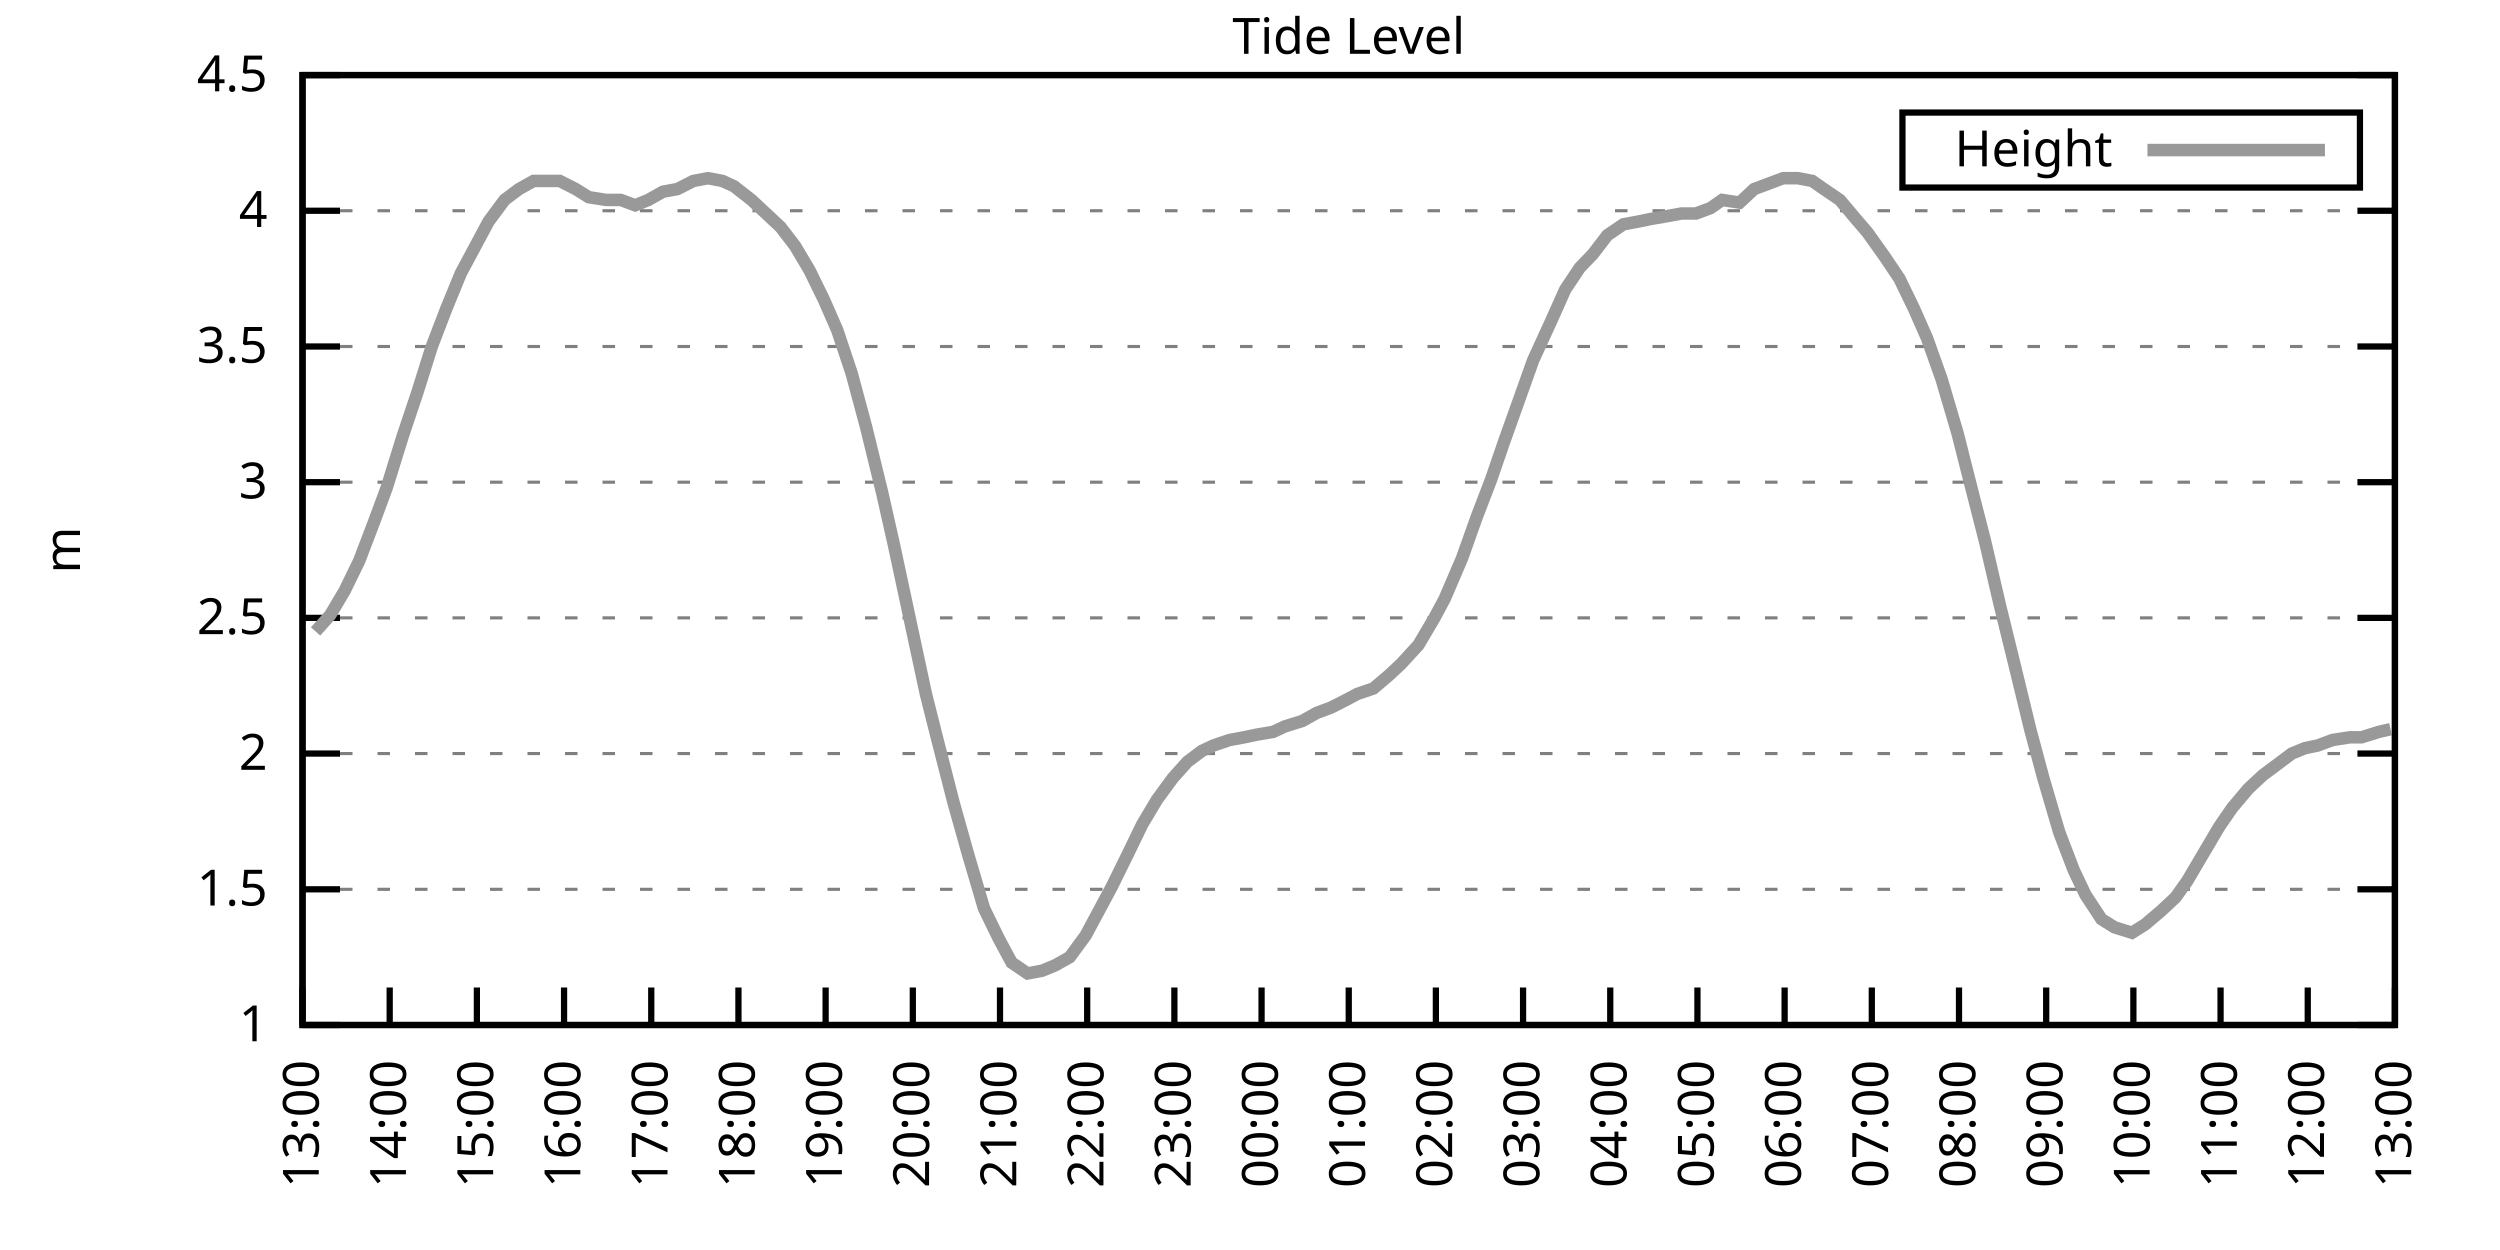
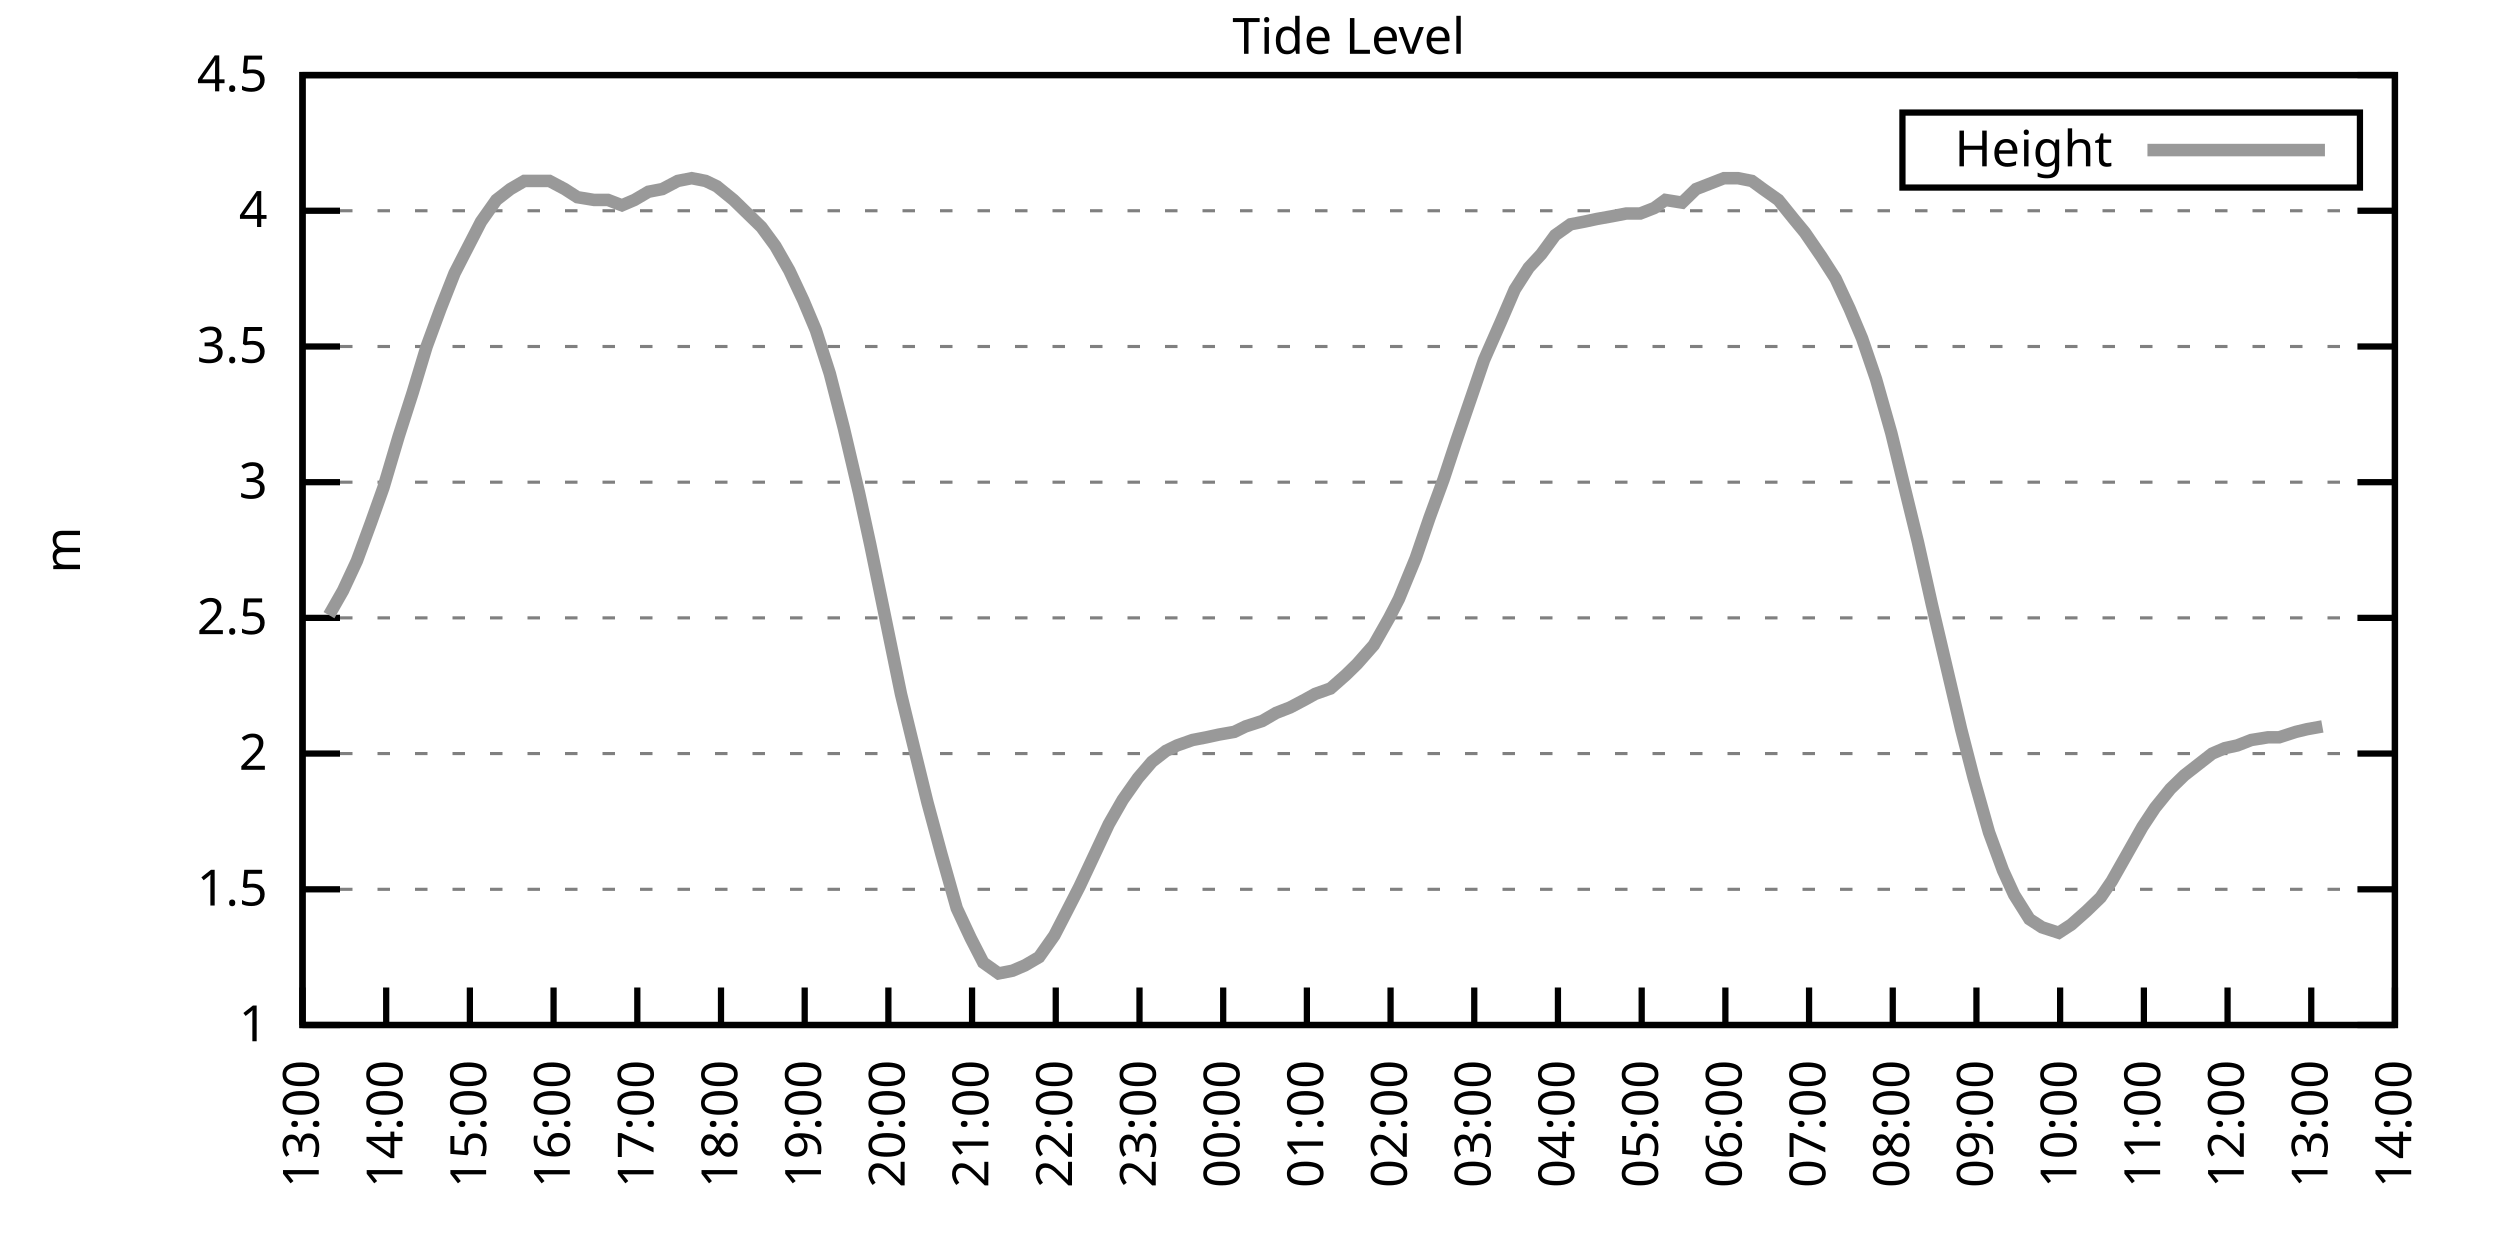
<svg xmlns="http://www.w3.org/2000/svg" xmlns:xlink="http://www.w3.org/1999/xlink" width="400" height="200" viewBox="0 0 400 200">
  <g id="gnuplot_canvas">
    <rect x="0" y="0" width="400" height="200" fill="none" />
    <defs>
      <circle id="gpDot" r="0.5" stroke-width="0.5" stroke="currentColor" />
      <path id="gpPt0" stroke-width="0.333" stroke="currentColor" d="M-1,0 h2 M0,-1 v2" />
      <path id="gpPt1" stroke-width="0.333" stroke="currentColor" d="M-1,-1 L1,1 M1,-1 L-1,1" />
      <path id="gpPt2" stroke-width="0.333" stroke="currentColor" d="M-1,0 L1,0 M0,-1 L0,1 M-1,-1 L1,1 M-1,1 L1,-1" />
      <rect id="gpPt3" stroke-width="0.333" stroke="currentColor" x="-1" y="-1" width="2" height="2" />
      <rect id="gpPt4" stroke-width="0.333" stroke="currentColor" fill="currentColor" x="-1" y="-1" width="2" height="2" />
      <circle id="gpPt5" stroke-width="0.333" stroke="currentColor" cx="0" cy="0" r="1" />
      <use xlink:href="#gpPt5" id="gpPt6" fill="currentColor" stroke="none" />
      <path id="gpPt7" stroke-width="0.333" stroke="currentColor" d="M0,-1.33 L-1.33,0.67 L1.33,0.67 z" />
      <use xlink:href="#gpPt7" id="gpPt8" fill="currentColor" stroke="none" />
      <use xlink:href="#gpPt7" id="gpPt9" stroke="currentColor" transform="rotate(180)" />
      <use xlink:href="#gpPt9" id="gpPt10" fill="currentColor" stroke="none" />
      <use xlink:href="#gpPt3" id="gpPt11" stroke="currentColor" transform="rotate(45)" />
      <use xlink:href="#gpPt11" id="gpPt12" fill="currentColor" stroke="none" />
      <path id="gpPt13" stroke-width="0.333" stroke="currentColor" d="M0,1.330 L1.265,0.411 L0.782,-1.067 L-0.782,-1.076 L-1.265,0.411 z" />
      <use xlink:href="#gpPt13" id="gpPt14" fill="currentColor" stroke="none" />
      <filter id="textbox" filterUnits="objectBoundingBox" x="0" y="0" height="1" width="1">
        <feFlood flood-color="white" flood-opacity="1" result="bgnd" />
        <feComposite in="SourceGraphic" in2="bgnd" operator="atop" />
      </filter>
      <filter id="greybox" filterUnits="objectBoundingBox" x="0" y="0" height="1" width="1">
        <feFlood flood-color="lightgrey" flood-opacity="1" result="grey" />
        <feComposite in="SourceGraphic" in2="grey" operator="atop" />
      </filter>
    </defs>
    <g fill="none" color="white" stroke="currentColor" stroke-width="1.00" stroke-linecap="butt" stroke-linejoin="miter">
</g>
    <g fill="none" color="black" stroke="currentColor" stroke-width="1.00" stroke-linecap="butt" stroke-linejoin="miter">
      <g stroke="none" shape-rendering="crispEdges">
        <polygon fill="rgb(255, 255, 255)" points="48.40,164.00 383.18,164.00 383.18,12.02 48.40,12.02 " />
      </g>
    </g>
    <g fill="none" color="black" stroke="currentColor" stroke-width="1.00" stroke-linecap="butt" stroke-linejoin="miter">
</g>
    <g fill="none" color="black" stroke="black" stroke-width="0.50" stroke-linecap="butt" stroke-linejoin="miter">
</g>
    <g fill="none" color="gray" stroke="currentColor" stroke-width="0.50" stroke-linecap="butt" stroke-linejoin="miter">
      <path stroke="gray" stroke-dasharray="2,4" class="gridline" d="M48.40,164.00 L383.19,164.00  " />
    </g>
    <g fill="none" color="gray" stroke="gray" stroke-width="1.00" stroke-linecap="butt" stroke-linejoin="miter">
</g>
    <g fill="none" color="black" stroke="currentColor" stroke-width="1.00" stroke-linecap="butt" stroke-linejoin="miter">
      <path stroke="black" d="M48.40,164.00 L54.40,164.00 M383.19,164.00 L377.19,164.00  " />
      <g transform="translate(42.80,166.60)" stroke="none" fill="black" font-family="Sans" font-size="8.00" text-anchor="end">
        <text>
          <tspan font-family="Sans"> 1</tspan>
        </text>
      </g>
    </g>
    <g fill="none" color="black" stroke="currentColor" stroke-width="1.00" stroke-linecap="butt" stroke-linejoin="miter">
</g>
    <g fill="none" color="black" stroke="black" stroke-width="0.50" stroke-linecap="butt" stroke-linejoin="miter">
</g>
    <g fill="none" color="gray" stroke="currentColor" stroke-width="0.50" stroke-linecap="butt" stroke-linejoin="miter">
      <path stroke="gray" stroke-dasharray="2,4" class="gridline" d="M48.40,142.29 L383.19,142.29  " />
    </g>
    <g fill="none" color="gray" stroke="gray" stroke-width="1.00" stroke-linecap="butt" stroke-linejoin="miter">
</g>
    <g fill="none" color="black" stroke="currentColor" stroke-width="1.00" stroke-linecap="butt" stroke-linejoin="miter">
      <path stroke="black" d="M48.40,142.29 L54.40,142.29 M383.19,142.29 L377.19,142.29  " />
      <g transform="translate(42.80,144.89)" stroke="none" fill="black" font-family="Sans" font-size="8.00" text-anchor="end">
        <text>
          <tspan font-family="Sans"> 1.5</tspan>
        </text>
      </g>
    </g>
    <g fill="none" color="black" stroke="currentColor" stroke-width="1.00" stroke-linecap="butt" stroke-linejoin="miter">
</g>
    <g fill="none" color="black" stroke="black" stroke-width="0.50" stroke-linecap="butt" stroke-linejoin="miter">
</g>
    <g fill="none" color="gray" stroke="currentColor" stroke-width="0.50" stroke-linecap="butt" stroke-linejoin="miter">
      <path stroke="gray" stroke-dasharray="2,4" class="gridline" d="M48.40,120.57 L383.19,120.57  " />
    </g>
    <g fill="none" color="gray" stroke="gray" stroke-width="1.00" stroke-linecap="butt" stroke-linejoin="miter">
</g>
    <g fill="none" color="black" stroke="currentColor" stroke-width="1.00" stroke-linecap="butt" stroke-linejoin="miter">
      <path stroke="black" d="M48.40,120.57 L54.40,120.57 M383.19,120.57 L377.19,120.57  " />
      <g transform="translate(42.80,123.17)" stroke="none" fill="black" font-family="Sans" font-size="8.00" text-anchor="end">
        <text>
          <tspan font-family="Sans"> 2</tspan>
        </text>
      </g>
    </g>
    <g fill="none" color="black" stroke="currentColor" stroke-width="1.00" stroke-linecap="butt" stroke-linejoin="miter">
</g>
    <g fill="none" color="black" stroke="black" stroke-width="0.50" stroke-linecap="butt" stroke-linejoin="miter">
</g>
    <g fill="none" color="gray" stroke="currentColor" stroke-width="0.50" stroke-linecap="butt" stroke-linejoin="miter">
      <path stroke="gray" stroke-dasharray="2,4" class="gridline" d="M48.40,98.86 L383.19,98.86  " />
    </g>
    <g fill="none" color="gray" stroke="gray" stroke-width="1.00" stroke-linecap="butt" stroke-linejoin="miter">
</g>
    <g fill="none" color="black" stroke="currentColor" stroke-width="1.00" stroke-linecap="butt" stroke-linejoin="miter">
      <path stroke="black" d="M48.40,98.86 L54.40,98.86 M383.19,98.86 L377.19,98.86  " />
      <g transform="translate(42.80,101.46)" stroke="none" fill="black" font-family="Sans" font-size="8.00" text-anchor="end">
        <text>
          <tspan font-family="Sans"> 2.5</tspan>
        </text>
      </g>
    </g>
    <g fill="none" color="black" stroke="currentColor" stroke-width="1.00" stroke-linecap="butt" stroke-linejoin="miter">
</g>
    <g fill="none" color="black" stroke="black" stroke-width="0.50" stroke-linecap="butt" stroke-linejoin="miter">
</g>
    <g fill="none" color="gray" stroke="currentColor" stroke-width="0.50" stroke-linecap="butt" stroke-linejoin="miter">
      <path stroke="gray" stroke-dasharray="2,4" class="gridline" d="M48.40,77.15 L383.19,77.15  " />
    </g>
    <g fill="none" color="gray" stroke="gray" stroke-width="1.00" stroke-linecap="butt" stroke-linejoin="miter">
</g>
    <g fill="none" color="black" stroke="currentColor" stroke-width="1.00" stroke-linecap="butt" stroke-linejoin="miter">
      <path stroke="black" d="M48.40,77.15 L54.40,77.15 M383.19,77.15 L377.19,77.15  " />
      <g transform="translate(42.80,79.75)" stroke="none" fill="black" font-family="Sans" font-size="8.00" text-anchor="end">
        <text>
          <tspan font-family="Sans"> 3</tspan>
        </text>
      </g>
    </g>
    <g fill="none" color="black" stroke="currentColor" stroke-width="1.00" stroke-linecap="butt" stroke-linejoin="miter">
</g>
    <g fill="none" color="black" stroke="black" stroke-width="0.50" stroke-linecap="butt" stroke-linejoin="miter">
</g>
    <g fill="none" color="gray" stroke="currentColor" stroke-width="0.50" stroke-linecap="butt" stroke-linejoin="miter">
      <path stroke="gray" stroke-dasharray="2,4" class="gridline" d="M48.40,55.44 L383.19,55.44  " />
    </g>
    <g fill="none" color="gray" stroke="gray" stroke-width="1.00" stroke-linecap="butt" stroke-linejoin="miter">
</g>
    <g fill="none" color="black" stroke="currentColor" stroke-width="1.00" stroke-linecap="butt" stroke-linejoin="miter">
      <path stroke="black" d="M48.40,55.44 L54.40,55.44 M383.19,55.44 L377.19,55.44  " />
      <g transform="translate(42.80,58.04)" stroke="none" fill="black" font-family="Sans" font-size="8.00" text-anchor="end">
        <text>
          <tspan font-family="Sans"> 3.5</tspan>
        </text>
      </g>
    </g>
    <g fill="none" color="black" stroke="currentColor" stroke-width="1.00" stroke-linecap="butt" stroke-linejoin="miter">
</g>
    <g fill="none" color="black" stroke="black" stroke-width="0.50" stroke-linecap="butt" stroke-linejoin="miter">
</g>
    <g fill="none" color="gray" stroke="currentColor" stroke-width="0.50" stroke-linecap="butt" stroke-linejoin="miter">
      <path stroke="gray" stroke-dasharray="2,4" class="gridline" d="M48.40,33.72 L383.19,33.72  " />
    </g>
    <g fill="none" color="gray" stroke="gray" stroke-width="1.00" stroke-linecap="butt" stroke-linejoin="miter">
</g>
    <g fill="none" color="black" stroke="currentColor" stroke-width="1.00" stroke-linecap="butt" stroke-linejoin="miter">
      <path stroke="black" d="M48.40,33.72 L54.40,33.72 M383.19,33.72 L377.19,33.72  " />
      <g transform="translate(42.80,36.32)" stroke="none" fill="black" font-family="Sans" font-size="8.00" text-anchor="end">
        <text>
          <tspan font-family="Sans"> 4</tspan>
        </text>
      </g>
    </g>
    <g fill="none" color="black" stroke="currentColor" stroke-width="1.00" stroke-linecap="butt" stroke-linejoin="miter">
</g>
    <g fill="none" color="black" stroke="black" stroke-width="0.50" stroke-linecap="butt" stroke-linejoin="miter">
</g>
    <g fill="none" color="gray" stroke="currentColor" stroke-width="0.50" stroke-linecap="butt" stroke-linejoin="miter">
      <path stroke="gray" stroke-dasharray="2,4" class="gridline" d="M48.40,12.01 L383.19,12.01  " />
    </g>
    <g fill="none" color="gray" stroke="gray" stroke-width="1.00" stroke-linecap="butt" stroke-linejoin="miter">
</g>
    <g fill="none" color="black" stroke="currentColor" stroke-width="1.00" stroke-linecap="butt" stroke-linejoin="miter">
      <path stroke="black" d="M48.40,12.01 L54.40,12.01 M383.19,12.01 L377.19,12.01  " />
      <g transform="translate(42.80,14.61)" stroke="none" fill="black" font-family="Sans" font-size="8.00" text-anchor="end">
        <text>
          <tspan font-family="Sans"> 4.5</tspan>
        </text>
      </g>
    </g>
    <g fill="none" color="black" stroke="currentColor" stroke-width="1.00" stroke-linecap="butt" stroke-linejoin="miter">
      <path stroke="black" d="M48.40,164.00 L48.40,158.00  " />
      <g transform="translate(51.00,169.60) rotate(270.00)" stroke="none" fill="black" font-family="Sans" font-size="8.00" text-anchor="end">
        <text>
          <tspan font-family="Sans">13:00</tspan>
        </text>
      </g>
    </g>
    <g fill="none" color="black" stroke="currentColor" stroke-width="1.00" stroke-linecap="butt" stroke-linejoin="miter">
-       <path stroke="black" d="M62.35,164.00 L62.35,158.00  " />
-       <g transform="translate(64.95,169.60) rotate(270.00)" stroke="none" fill="black" font-family="Sans" font-size="8.00" text-anchor="end">
+       <path stroke="black" d="M61.79,164.00 L61.79,158.00  " />
+       <g transform="translate(64.39,169.60) rotate(270.00)" stroke="none" fill="black" font-family="Sans" font-size="8.00" text-anchor="end">
        <text>
          <tspan font-family="Sans">14:00</tspan>
        </text>
      </g>
    </g>
    <g fill="none" color="black" stroke="currentColor" stroke-width="1.00" stroke-linecap="butt" stroke-linejoin="miter">
-       <path stroke="black" d="M76.30,164.00 L76.30,158.00  " />
-       <g transform="translate(78.90,169.60) rotate(270.00)" stroke="none" fill="black" font-family="Sans" font-size="8.00" text-anchor="end">
+       <path stroke="black" d="M75.18,164.00 L75.18,158.00  " />
+       <g transform="translate(77.78,169.60) rotate(270.00)" stroke="none" fill="black" font-family="Sans" font-size="8.00" text-anchor="end">
        <text>
          <tspan font-family="Sans">15:00</tspan>
        </text>
      </g>
    </g>
    <g fill="none" color="black" stroke="currentColor" stroke-width="1.00" stroke-linecap="butt" stroke-linejoin="miter">
-       <path stroke="black" d="M90.25,164.00 L90.25,158.00  " />
-       <g transform="translate(92.85,169.60) rotate(270.00)" stroke="none" fill="black" font-family="Sans" font-size="8.00" text-anchor="end">
+       <path stroke="black" d="M88.57,164.00 L88.57,158.00  " />
+       <g transform="translate(91.17,169.60) rotate(270.00)" stroke="none" fill="black" font-family="Sans" font-size="8.00" text-anchor="end">
        <text>
          <tspan font-family="Sans">16:00</tspan>
        </text>
      </g>
    </g>
    <g fill="none" color="black" stroke="currentColor" stroke-width="1.00" stroke-linecap="butt" stroke-linejoin="miter">
-       <path stroke="black" d="M104.20,164.00 L104.20,158.00  " />
-       <g transform="translate(106.80,169.60) rotate(270.00)" stroke="none" fill="black" font-family="Sans" font-size="8.00" text-anchor="end">
+       <path stroke="black" d="M101.97,164.00 L101.97,158.00  " />
+       <g transform="translate(104.57,169.60) rotate(270.00)" stroke="none" fill="black" font-family="Sans" font-size="8.00" text-anchor="end">
        <text>
          <tspan font-family="Sans">17:00</tspan>
        </text>
      </g>
    </g>
    <g fill="none" color="black" stroke="currentColor" stroke-width="1.00" stroke-linecap="butt" stroke-linejoin="miter">
-       <path stroke="black" d="M118.15,164.00 L118.15,158.00  " />
-       <g transform="translate(120.75,169.60) rotate(270.00)" stroke="none" fill="black" font-family="Sans" font-size="8.00" text-anchor="end">
+       <path stroke="black" d="M115.36,164.00 L115.36,158.00  " />
+       <g transform="translate(117.96,169.60) rotate(270.00)" stroke="none" fill="black" font-family="Sans" font-size="8.00" text-anchor="end">
        <text>
          <tspan font-family="Sans">18:00</tspan>
        </text>
      </g>
    </g>
    <g fill="none" color="black" stroke="currentColor" stroke-width="1.00" stroke-linecap="butt" stroke-linejoin="miter">
-       <path stroke="black" d="M132.10,164.00 L132.10,158.00  " />
-       <g transform="translate(134.70,169.60) rotate(270.00)" stroke="none" fill="black" font-family="Sans" font-size="8.00" text-anchor="end">
+       <path stroke="black" d="M128.75,164.00 L128.75,158.00  " />
+       <g transform="translate(131.35,169.60) rotate(270.00)" stroke="none" fill="black" font-family="Sans" font-size="8.00" text-anchor="end">
        <text>
          <tspan font-family="Sans">19:00</tspan>
        </text>
      </g>
    </g>
    <g fill="none" color="black" stroke="currentColor" stroke-width="1.00" stroke-linecap="butt" stroke-linejoin="miter">
-       <path stroke="black" d="M146.05,164.00 L146.05,158.00  " />
-       <g transform="translate(148.65,169.60) rotate(270.00)" stroke="none" fill="black" font-family="Sans" font-size="8.00" text-anchor="end">
+       <path stroke="black" d="M142.14,164.00 L142.14,158.00  " />
+       <g transform="translate(144.74,169.60) rotate(270.00)" stroke="none" fill="black" font-family="Sans" font-size="8.00" text-anchor="end">
        <text>
          <tspan font-family="Sans">20:00</tspan>
        </text>
      </g>
    </g>
    <g fill="none" color="black" stroke="currentColor" stroke-width="1.00" stroke-linecap="butt" stroke-linejoin="miter">
-       <path stroke="black" d="M160.00,164.00 L160.00,158.00  " />
-       <g transform="translate(162.60,169.60) rotate(270.00)" stroke="none" fill="black" font-family="Sans" font-size="8.00" text-anchor="end">
+       <path stroke="black" d="M155.53,164.00 L155.53,158.00  " />
+       <g transform="translate(158.13,169.60) rotate(270.00)" stroke="none" fill="black" font-family="Sans" font-size="8.00" text-anchor="end">
        <text>
          <tspan font-family="Sans">21:00</tspan>
        </text>
      </g>
    </g>
    <g fill="none" color="black" stroke="currentColor" stroke-width="1.00" stroke-linecap="butt" stroke-linejoin="miter">
-       <path stroke="black" d="M173.95,164.00 L173.95,158.00  " />
-       <g transform="translate(176.55,169.60) rotate(270.00)" stroke="none" fill="black" font-family="Sans" font-size="8.00" text-anchor="end">
+       <path stroke="black" d="M168.92,164.00 L168.92,158.00  " />
+       <g transform="translate(171.52,169.60) rotate(270.00)" stroke="none" fill="black" font-family="Sans" font-size="8.00" text-anchor="end">
        <text>
          <tspan font-family="Sans">22:00</tspan>
        </text>
      </g>
    </g>
    <g fill="none" color="black" stroke="currentColor" stroke-width="1.00" stroke-linecap="butt" stroke-linejoin="miter">
-       <path stroke="black" d="M187.90,164.00 L187.90,158.00  " />
-       <g transform="translate(190.50,169.60) rotate(270.00)" stroke="none" fill="black" font-family="Sans" font-size="8.00" text-anchor="end">
+       <path stroke="black" d="M182.32,164.00 L182.32,158.00  " />
+       <g transform="translate(184.92,169.60) rotate(270.00)" stroke="none" fill="black" font-family="Sans" font-size="8.00" text-anchor="end">
        <text>
          <tspan font-family="Sans">23:00</tspan>
        </text>
      </g>
    </g>
    <g fill="none" color="black" stroke="currentColor" stroke-width="1.00" stroke-linecap="butt" stroke-linejoin="miter">
-       <path stroke="black" d="M201.85,164.00 L201.85,158.00  " />
-       <g transform="translate(204.45,169.60) rotate(270.00)" stroke="none" fill="black" font-family="Sans" font-size="8.00" text-anchor="end">
+       <path stroke="black" d="M195.71,164.00 L195.71,158.00  " />
+       <g transform="translate(198.31,169.60) rotate(270.00)" stroke="none" fill="black" font-family="Sans" font-size="8.00" text-anchor="end">
        <text>
          <tspan font-family="Sans">00:00</tspan>
        </text>
      </g>
    </g>
    <g fill="none" color="black" stroke="currentColor" stroke-width="1.00" stroke-linecap="butt" stroke-linejoin="miter">
-       <path stroke="black" d="M215.80,164.00 L215.80,158.00  " />
-       <g transform="translate(218.40,169.60) rotate(270.00)" stroke="none" fill="black" font-family="Sans" font-size="8.00" text-anchor="end">
+       <path stroke="black" d="M209.10,164.00 L209.10,158.00  " />
+       <g transform="translate(211.70,169.60) rotate(270.00)" stroke="none" fill="black" font-family="Sans" font-size="8.00" text-anchor="end">
        <text>
          <tspan font-family="Sans">01:00</tspan>
        </text>
      </g>
    </g>
    <g fill="none" color="black" stroke="currentColor" stroke-width="1.00" stroke-linecap="butt" stroke-linejoin="miter">
-       <path stroke="black" d="M229.74,164.00 L229.74,158.00  " />
-       <g transform="translate(232.34,169.60) rotate(270.00)" stroke="none" fill="black" font-family="Sans" font-size="8.00" text-anchor="end">
+       <path stroke="black" d="M222.49,164.00 L222.49,158.00  " />
+       <g transform="translate(225.09,169.60) rotate(270.00)" stroke="none" fill="black" font-family="Sans" font-size="8.00" text-anchor="end">
        <text>
          <tspan font-family="Sans">02:00</tspan>
        </text>
      </g>
    </g>
    <g fill="none" color="black" stroke="currentColor" stroke-width="1.00" stroke-linecap="butt" stroke-linejoin="miter">
-       <path stroke="black" d="M243.69,164.00 L243.69,158.00  " />
-       <g transform="translate(246.29,169.60) rotate(270.00)" stroke="none" fill="black" font-family="Sans" font-size="8.00" text-anchor="end">
+       <path stroke="black" d="M235.88,164.00 L235.88,158.00  " />
+       <g transform="translate(238.48,169.60) rotate(270.00)" stroke="none" fill="black" font-family="Sans" font-size="8.00" text-anchor="end">
        <text>
          <tspan font-family="Sans">03:00</tspan>
        </text>
      </g>
    </g>
    <g fill="none" color="black" stroke="currentColor" stroke-width="1.00" stroke-linecap="butt" stroke-linejoin="miter">
-       <path stroke="black" d="M257.64,164.00 L257.64,158.00  " />
-       <g transform="translate(260.24,169.60) rotate(270.00)" stroke="none" fill="black" font-family="Sans" font-size="8.00" text-anchor="end">
+       <path stroke="black" d="M249.27,164.00 L249.27,158.00  " />
+       <g transform="translate(251.87,169.60) rotate(270.00)" stroke="none" fill="black" font-family="Sans" font-size="8.00" text-anchor="end">
        <text>
          <tspan font-family="Sans">04:00</tspan>
        </text>
      </g>
    </g>
    <g fill="none" color="black" stroke="currentColor" stroke-width="1.00" stroke-linecap="butt" stroke-linejoin="miter">
-       <path stroke="black" d="M271.59,164.00 L271.59,158.00  " />
-       <g transform="translate(274.19,169.60) rotate(270.00)" stroke="none" fill="black" font-family="Sans" font-size="8.00" text-anchor="end">
+       <path stroke="black" d="M262.67,164.00 L262.67,158.00  " />
+       <g transform="translate(265.27,169.60) rotate(270.00)" stroke="none" fill="black" font-family="Sans" font-size="8.00" text-anchor="end">
        <text>
          <tspan font-family="Sans">05:00</tspan>
        </text>
      </g>
    </g>
    <g fill="none" color="black" stroke="currentColor" stroke-width="1.00" stroke-linecap="butt" stroke-linejoin="miter">
-       <path stroke="black" d="M285.54,164.00 L285.54,158.00  " />
-       <g transform="translate(288.14,169.60) rotate(270.00)" stroke="none" fill="black" font-family="Sans" font-size="8.00" text-anchor="end">
+       <path stroke="black" d="M276.06,164.00 L276.06,158.00  " />
+       <g transform="translate(278.66,169.60) rotate(270.00)" stroke="none" fill="black" font-family="Sans" font-size="8.00" text-anchor="end">
        <text>
          <tspan font-family="Sans">06:00</tspan>
        </text>
      </g>
    </g>
    <g fill="none" color="black" stroke="currentColor" stroke-width="1.00" stroke-linecap="butt" stroke-linejoin="miter">
-       <path stroke="black" d="M299.49,164.00 L299.49,158.00  " />
-       <g transform="translate(302.09,169.60) rotate(270.00)" stroke="none" fill="black" font-family="Sans" font-size="8.00" text-anchor="end">
+       <path stroke="black" d="M289.45,164.00 L289.45,158.00  " />
+       <g transform="translate(292.05,169.60) rotate(270.00)" stroke="none" fill="black" font-family="Sans" font-size="8.00" text-anchor="end">
        <text>
          <tspan font-family="Sans">07:00</tspan>
        </text>
      </g>
    </g>
    <g fill="none" color="black" stroke="currentColor" stroke-width="1.00" stroke-linecap="butt" stroke-linejoin="miter">
-       <path stroke="black" d="M313.44,164.00 L313.44,158.00  " />
-       <g transform="translate(316.04,169.60) rotate(270.00)" stroke="none" fill="black" font-family="Sans" font-size="8.00" text-anchor="end">
+       <path stroke="black" d="M302.84,164.00 L302.84,158.00  " />
+       <g transform="translate(305.44,169.60) rotate(270.00)" stroke="none" fill="black" font-family="Sans" font-size="8.00" text-anchor="end">
        <text>
          <tspan font-family="Sans">08:00</tspan>
        </text>
      </g>
    </g>
    <g fill="none" color="black" stroke="currentColor" stroke-width="1.00" stroke-linecap="butt" stroke-linejoin="miter">
-       <path stroke="black" d="M327.39,164.00 L327.39,158.00  " />
-       <g transform="translate(329.99,169.60) rotate(270.00)" stroke="none" fill="black" font-family="Sans" font-size="8.00" text-anchor="end">
+       <path stroke="black" d="M316.23,164.00 L316.23,158.00  " />
+       <g transform="translate(318.83,169.60) rotate(270.00)" stroke="none" fill="black" font-family="Sans" font-size="8.00" text-anchor="end">
        <text>
          <tspan font-family="Sans">09:00</tspan>
        </text>
      </g>
    </g>
    <g fill="none" color="black" stroke="currentColor" stroke-width="1.00" stroke-linecap="butt" stroke-linejoin="miter">
-       <path stroke="black" d="M341.34,164.00 L341.34,158.00  " />
-       <g transform="translate(343.94,169.60) rotate(270.00)" stroke="none" fill="black" font-family="Sans" font-size="8.00" text-anchor="end">
+       <path stroke="black" d="M329.62,164.00 L329.62,158.00  " />
+       <g transform="translate(332.22,169.60) rotate(270.00)" stroke="none" fill="black" font-family="Sans" font-size="8.00" text-anchor="end">
        <text>
          <tspan font-family="Sans">10:00</tspan>
        </text>
      </g>
    </g>
    <g fill="none" color="black" stroke="currentColor" stroke-width="1.00" stroke-linecap="butt" stroke-linejoin="miter">
-       <path stroke="black" d="M355.29,164.00 L355.29,158.00  " />
-       <g transform="translate(357.89,169.60) rotate(270.00)" stroke="none" fill="black" font-family="Sans" font-size="8.00" text-anchor="end">
+       <path stroke="black" d="M343.02,164.00 L343.02,158.00  " />
+       <g transform="translate(345.62,169.60) rotate(270.00)" stroke="none" fill="black" font-family="Sans" font-size="8.00" text-anchor="end">
        <text>
          <tspan font-family="Sans">11:00</tspan>
        </text>
      </g>
    </g>
    <g fill="none" color="black" stroke="currentColor" stroke-width="1.00" stroke-linecap="butt" stroke-linejoin="miter">
-       <path stroke="black" d="M369.24,164.00 L369.24,158.00  " />
-       <g transform="translate(371.84,169.60) rotate(270.00)" stroke="none" fill="black" font-family="Sans" font-size="8.00" text-anchor="end">
+       <path stroke="black" d="M356.41,164.00 L356.41,158.00  " />
+       <g transform="translate(359.01,169.60) rotate(270.00)" stroke="none" fill="black" font-family="Sans" font-size="8.00" text-anchor="end">
        <text>
          <tspan font-family="Sans">12:00</tspan>
+         </text>
+       </g>
+     </g>
+     <g fill="none" color="black" stroke="currentColor" stroke-width="1.00" stroke-linecap="butt" stroke-linejoin="miter">
+       <path stroke="black" d="M369.80,164.00 L369.80,158.00  " />
+       <g transform="translate(372.40,169.60) rotate(270.00)" stroke="none" fill="black" font-family="Sans" font-size="8.00" text-anchor="end">
+         <text>
+           <tspan font-family="Sans">13:00</tspan>
        </text>
      </g>
    </g>
    <g fill="none" color="black" stroke="currentColor" stroke-width="1.00" stroke-linecap="butt" stroke-linejoin="miter">
      <path stroke="black" d="M383.19,164.00 L383.19,158.00  " />
      <g transform="translate(385.79,169.60) rotate(270.00)" stroke="none" fill="black" font-family="Sans" font-size="8.00" text-anchor="end">
        <text>
-           <tspan font-family="Sans">13:00</tspan>
+           <tspan font-family="Sans">14:00</tspan>
        </text>
      </g>
    </g>
    <g fill="none" color="black" stroke="currentColor" stroke-width="1.00" stroke-linecap="butt" stroke-linejoin="miter">
</g>
    <g fill="none" color="black" stroke="currentColor" stroke-width="1.00" stroke-linecap="butt" stroke-linejoin="miter">
      <path stroke="black" d="M48.40,12.01 L48.40,164.00 L383.19,164.00 L383.19,12.01 L48.40,12.01 Z  " />
    </g>
    <g fill="none" color="black" stroke="currentColor" stroke-width="1.00" stroke-linecap="butt" stroke-linejoin="miter">
</g>
    <g fill="none" color="black" stroke="currentColor" stroke-width="1.00" stroke-linecap="butt" stroke-linejoin="miter">
      <path stroke="black" d="M304.39,30.01 L304.39,18.01 L377.59,18.01 L377.59,30.01 L304.39,30.01 Z  " />
    </g>
    <g id="Tide_level_plot_1">
      <g fill="none" color="white" stroke="black" stroke-width="2.00" stroke-linecap="butt" stroke-linejoin="miter">
</g>
      <g fill="none" color="black" stroke="currentColor" stroke-width="2.00" stroke-linecap="butt" stroke-linejoin="miter">
        <g transform="translate(337.99,26.61)" stroke="none" fill="black" font-family="Sans" font-size="8.00" text-anchor="end">
          <text>
            <tspan font-family="Sans">Height</tspan>
          </text>
        </g>
      </g>
      <g fill="none" color="black" stroke="currentColor" stroke-width="2.00" stroke-linecap="butt" stroke-linejoin="miter">
-         <path stroke="rgb(153, 153, 153)" d="M343.59,24.01 L371.99,24.01 M50.49,101.03 L52.82,98.43 L55.14,94.52 L57.47,89.74 L59.79,83.66 L61.88,78.02   L64.44,69.77 L66.77,62.82 L69.09,55.44 L71.42,49.36 L73.74,43.71 L75.60,40.24 L78.16,35.46 L80.72,31.99   L83.04,30.25 L85.37,28.95 L87.69,28.95 L89.55,28.95 L92.11,30.25 L94.20,31.55 L96.99,31.99 L99.32,31.99   L101.64,32.85 L103.73,31.99 L106.06,30.68 L108.38,30.25 L110.94,28.95 L113.27,28.51 L115.59,28.95 L117.45,29.81   L120.24,31.99 L122.57,34.16 L124.89,36.33 L127.22,39.37 L129.54,43.28 L131.87,48.05 L133.96,52.83 L136.28,59.78   L138.61,68.46 L141.16,78.89 L143.02,87.14 L145.81,100.16 L148.14,111.02 L150.00,118.40 L152.56,128.39 L154.88,136.64   L157.44,145.33 L159.76,150.10 L161.86,154.01 L164.41,155.75 L166.74,155.31 L168.83,154.45 L171.16,153.14 L173.71,149.67   L175.57,146.20 L177.90,141.85 L180.46,136.64 L182.78,131.86 L185.11,127.96 L187.66,124.48 L189.99,121.88 L192.31,120.14   L194.17,119.27 L196.73,118.40 L199.06,117.97 L201.15,117.53 L203.71,117.10 L205.57,116.23 L208.36,115.36 L210.68,114.06   L213.01,113.19 L215.56,111.89 L217.19,111.02 L219.75,110.15 L222.30,107.98 L224.16,106.24 L226.95,103.20 L229.51,98.86   L231.14,95.82 L233.93,89.31 L236.25,82.79 L238.58,76.71 L240.67,70.63 L243.46,62.82 L245.32,57.61 L248.11,51.53   L250.44,46.32 L252.76,42.84 L254.85,40.67 L257.18,37.63 L259.74,35.89 L262.06,35.46 L264.15,35.03 L266.71,34.59   L269.04,34.16 L271.36,34.16 L273.69,33.29 L275.55,31.99 L278.34,32.42 L280.66,30.25 L282.99,29.38 L285.31,28.51   L287.64,28.51 L289.96,28.95 L291.82,30.25 L294.38,31.99 L296.94,35.03 L298.80,37.20 L301.58,41.11 L303.91,44.58   L306.23,49.36 L308.33,54.13 L310.65,60.65 L313.21,69.33 L315.30,77.58 L317.63,86.70 L319.95,96.69 L322.51,107.11   L324.83,116.67 L326.93,124.48 L329.48,133.17 L331.81,139.25 L333.67,143.16 L336.23,147.06 L338.32,148.37 L341.11,149.24   L343.20,147.93 L345.76,145.76 L348.08,143.59 L349.94,140.98 L352.50,136.64 L355.06,132.30 L357.15,129.26 L359.71,126.22   L362.03,124.05 L364.36,122.31 L366.68,120.57 L368.78,119.71 L370.87,119.27 L373.19,118.40 L375.98,117.97 L377.84,117.97   L380.63,117.10 L382.49,116.67  " />
+         <path stroke="rgb(153, 153, 153)" d="M343.59,24.01 L371.99,24.01 M52.64,98.43 L54.87,94.52 L57.10,89.74 L59.34,83.66 L61.35,78.02 L63.80,69.77   L66.03,62.82 L68.26,55.44 L70.50,49.36 L72.73,43.71 L74.51,40.24 L76.97,35.46 L79.42,31.99 L81.66,30.25   L83.89,28.95 L86.12,28.95 L87.91,28.95 L90.36,30.25 L92.37,31.55 L95.05,31.99 L97.28,31.99 L99.51,32.85   L101.52,31.99 L103.75,30.68 L105.98,30.25 L108.44,28.95 L110.67,28.51 L112.90,28.95 L114.69,29.81 L117.37,31.99   L119.60,34.16 L121.83,36.33 L124.06,39.37 L126.29,43.28 L128.53,48.05 L130.54,52.83 L132.77,59.78 L135.00,68.46   L137.45,78.89 L139.24,87.14 L141.92,100.16 L144.15,111.02 L145.94,118.40 L148.39,128.39 L150.62,136.64 L153.08,145.33   L155.31,150.10 L157.32,154.01 L159.77,155.75 L162.01,155.31 L164.01,154.45 L166.25,153.14 L168.70,149.67 L170.49,146.20   L172.72,141.85 L175.17,136.64 L177.41,131.86 L179.64,127.96 L182.09,124.48 L184.32,121.88 L186.56,120.14 L188.34,119.27   L190.80,118.40 L193.03,117.97 L195.04,117.53 L197.49,117.10 L199.28,116.23 L201.96,115.36 L204.19,114.06 L206.42,113.19   L208.88,111.89 L210.44,111.02 L212.89,110.15 L215.35,107.98 L217.13,106.24 L219.81,103.20 L222.27,98.86 L223.83,95.82   L226.51,89.31 L228.74,82.79 L230.97,76.71 L232.98,70.63 L235.66,62.82 L237.44,57.61 L240.12,51.53 L242.36,46.32   L244.59,42.84 L246.60,40.67 L248.83,37.63 L251.28,35.89 L253.51,35.46 L255.52,35.03 L257.98,34.59 L260.21,34.16   L262.44,34.16 L264.67,33.29 L266.46,31.99 L269.14,32.42 L271.37,30.25 L273.60,29.38 L275.83,28.51 L278.07,28.51   L280.30,28.95 L282.08,30.25 L284.54,31.99 L286.99,35.03 L288.78,37.20 L291.46,41.11 L293.69,44.58 L295.92,49.36   L297.93,54.13 L300.16,60.65 L302.62,69.33 L304.63,77.58 L306.86,86.70 L309.09,96.69 L311.54,107.11 L313.78,116.67   L315.79,124.48 L318.24,133.17 L320.47,139.25 L322.26,143.16 L324.71,147.06 L326.72,148.37 L329.40,149.24 L331.41,147.93   L333.86,145.76 L336.10,143.59 L337.88,140.98 L340.34,136.64 L342.79,132.30 L344.80,129.26 L347.26,126.22 L349.49,124.05   L351.72,122.31 L353.95,120.57 L355.96,119.71 L357.97,119.27 L360.20,118.40 L362.88,117.97 L364.66,117.97 L367.34,117.10   L369.13,116.67 L371.58,116.23  " />
      </g>
    </g>
    <g fill="none" color="black" stroke="currentColor" stroke-width="2.00" stroke-linecap="butt" stroke-linejoin="miter">
</g>
    <g fill="none" color="black" stroke="black" stroke-width="1.00" stroke-linecap="butt" stroke-linejoin="miter">
</g>
    <g fill="none" color="black" stroke="currentColor" stroke-width="1.00" stroke-linecap="butt" stroke-linejoin="miter">
      <path stroke="black" d="M48.40,12.01 L48.40,164.00 L383.19,164.00 L383.19,12.01 L48.40,12.01 Z  " />
      <g transform="translate(12.80,88.01) rotate(270.00)" stroke="none" fill="black" font-family="Sans" font-size="8.00" text-anchor="middle">
        <text>
          <tspan font-family="Sans">m</tspan>
        </text>
      </g>
    </g>
    <g fill="none" color="black" stroke="currentColor" stroke-width="1.00" stroke-linecap="butt" stroke-linejoin="miter">
</g>
    <g fill="none" color="black" stroke="currentColor" stroke-width="1.00" stroke-linecap="butt" stroke-linejoin="miter">
      <g transform="translate(215.79,8.61)" stroke="none" fill="black" font-family="Sans" font-size="8.00" text-anchor="middle">
        <text>
          <tspan font-family="Sans">Tide Level</tspan>
        </text>
      </g>
    </g>
    <g fill="none" color="black" stroke="currentColor" stroke-width="1.00" stroke-linecap="butt" stroke-linejoin="miter">
</g>
  </g>
</svg>
